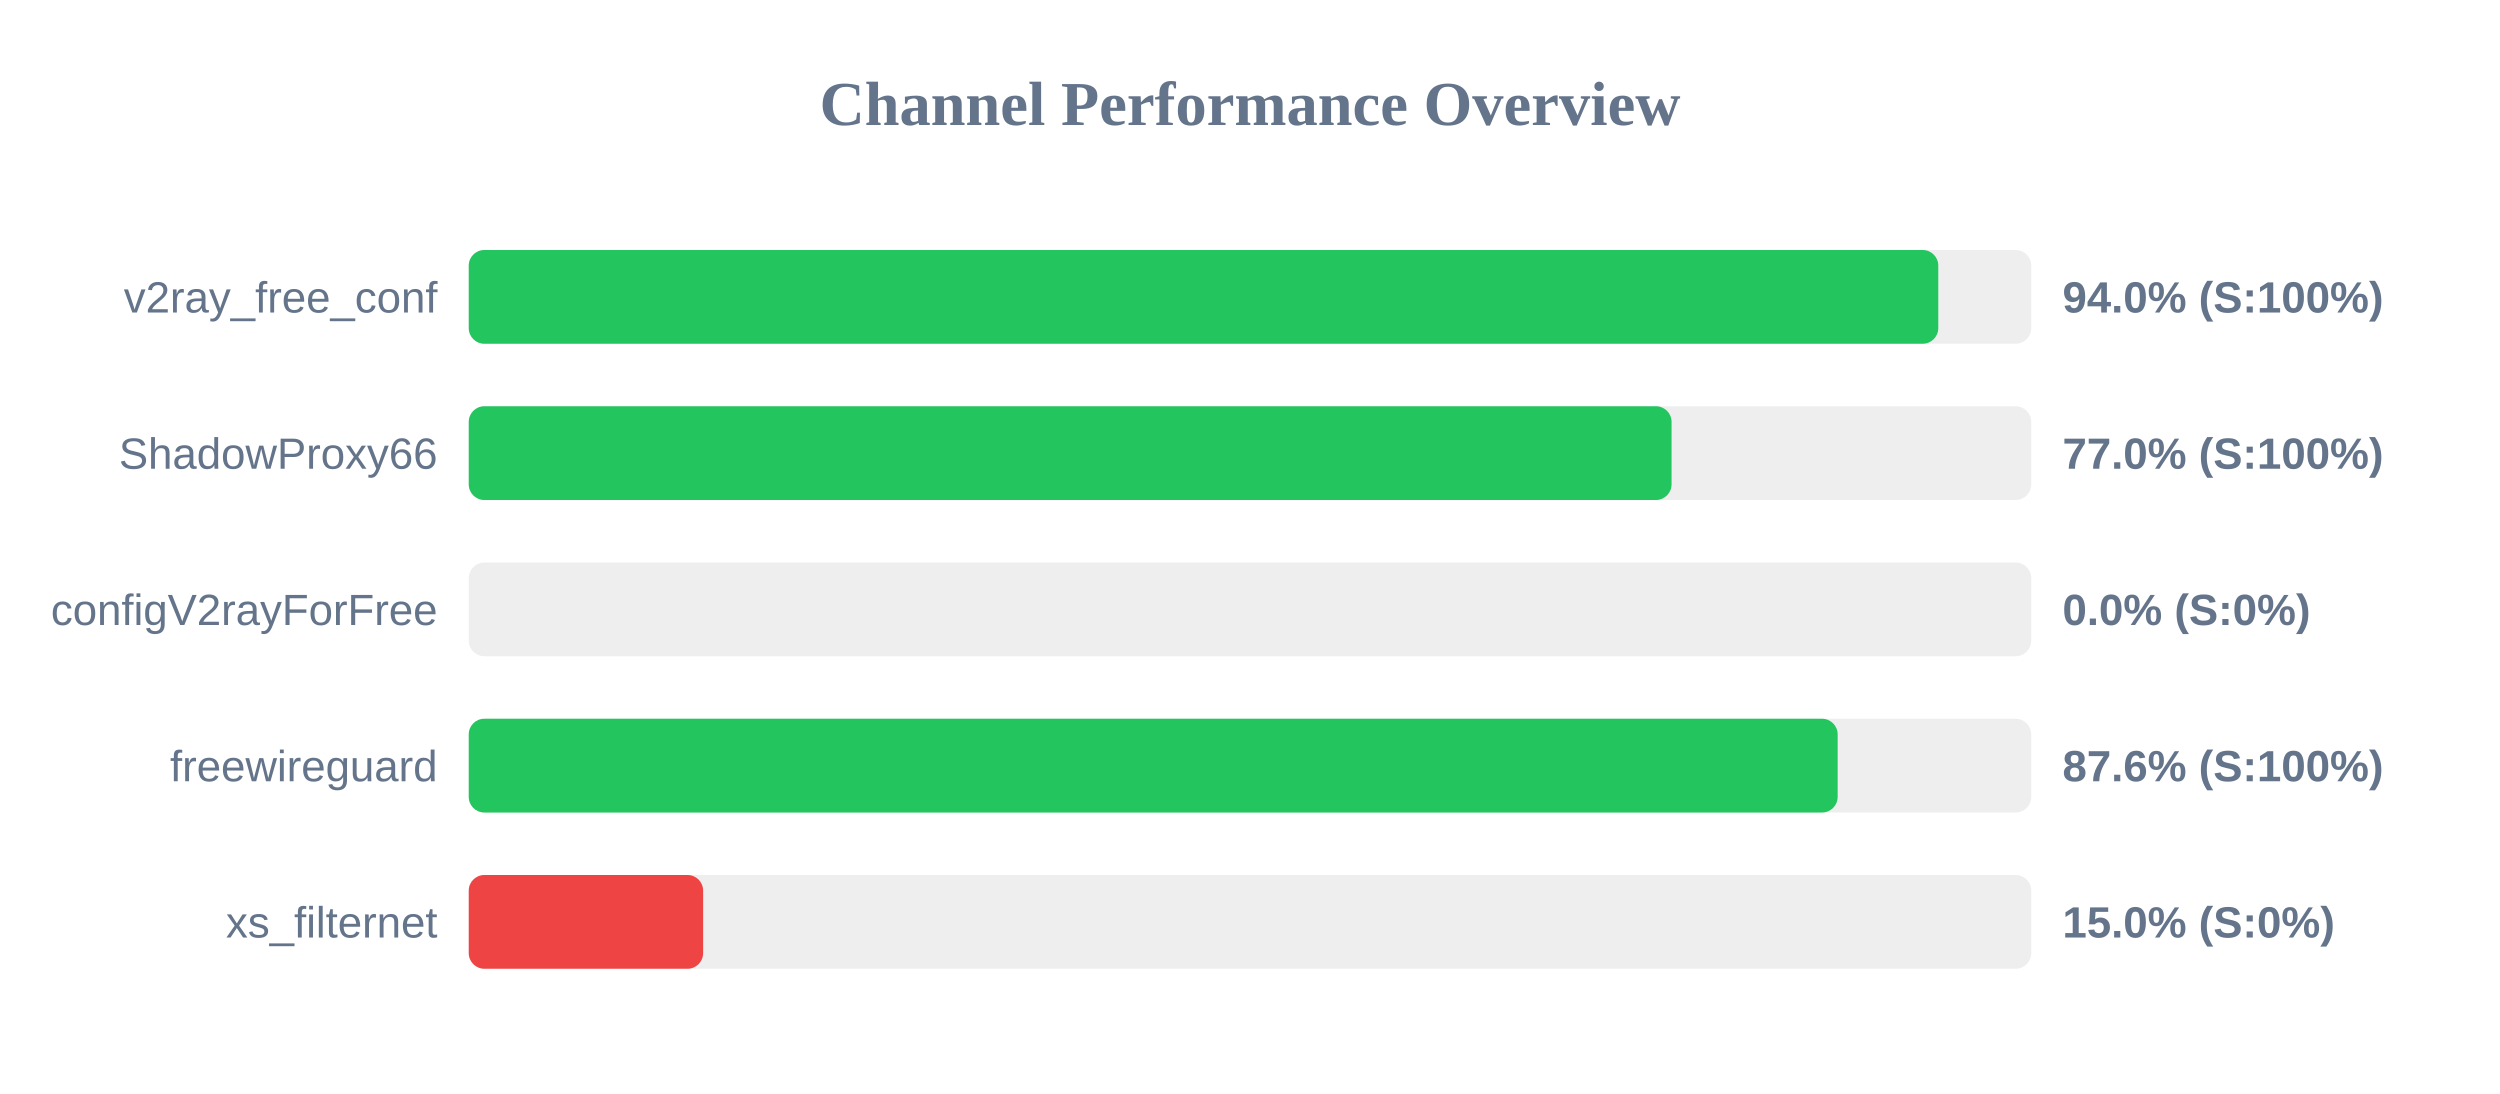
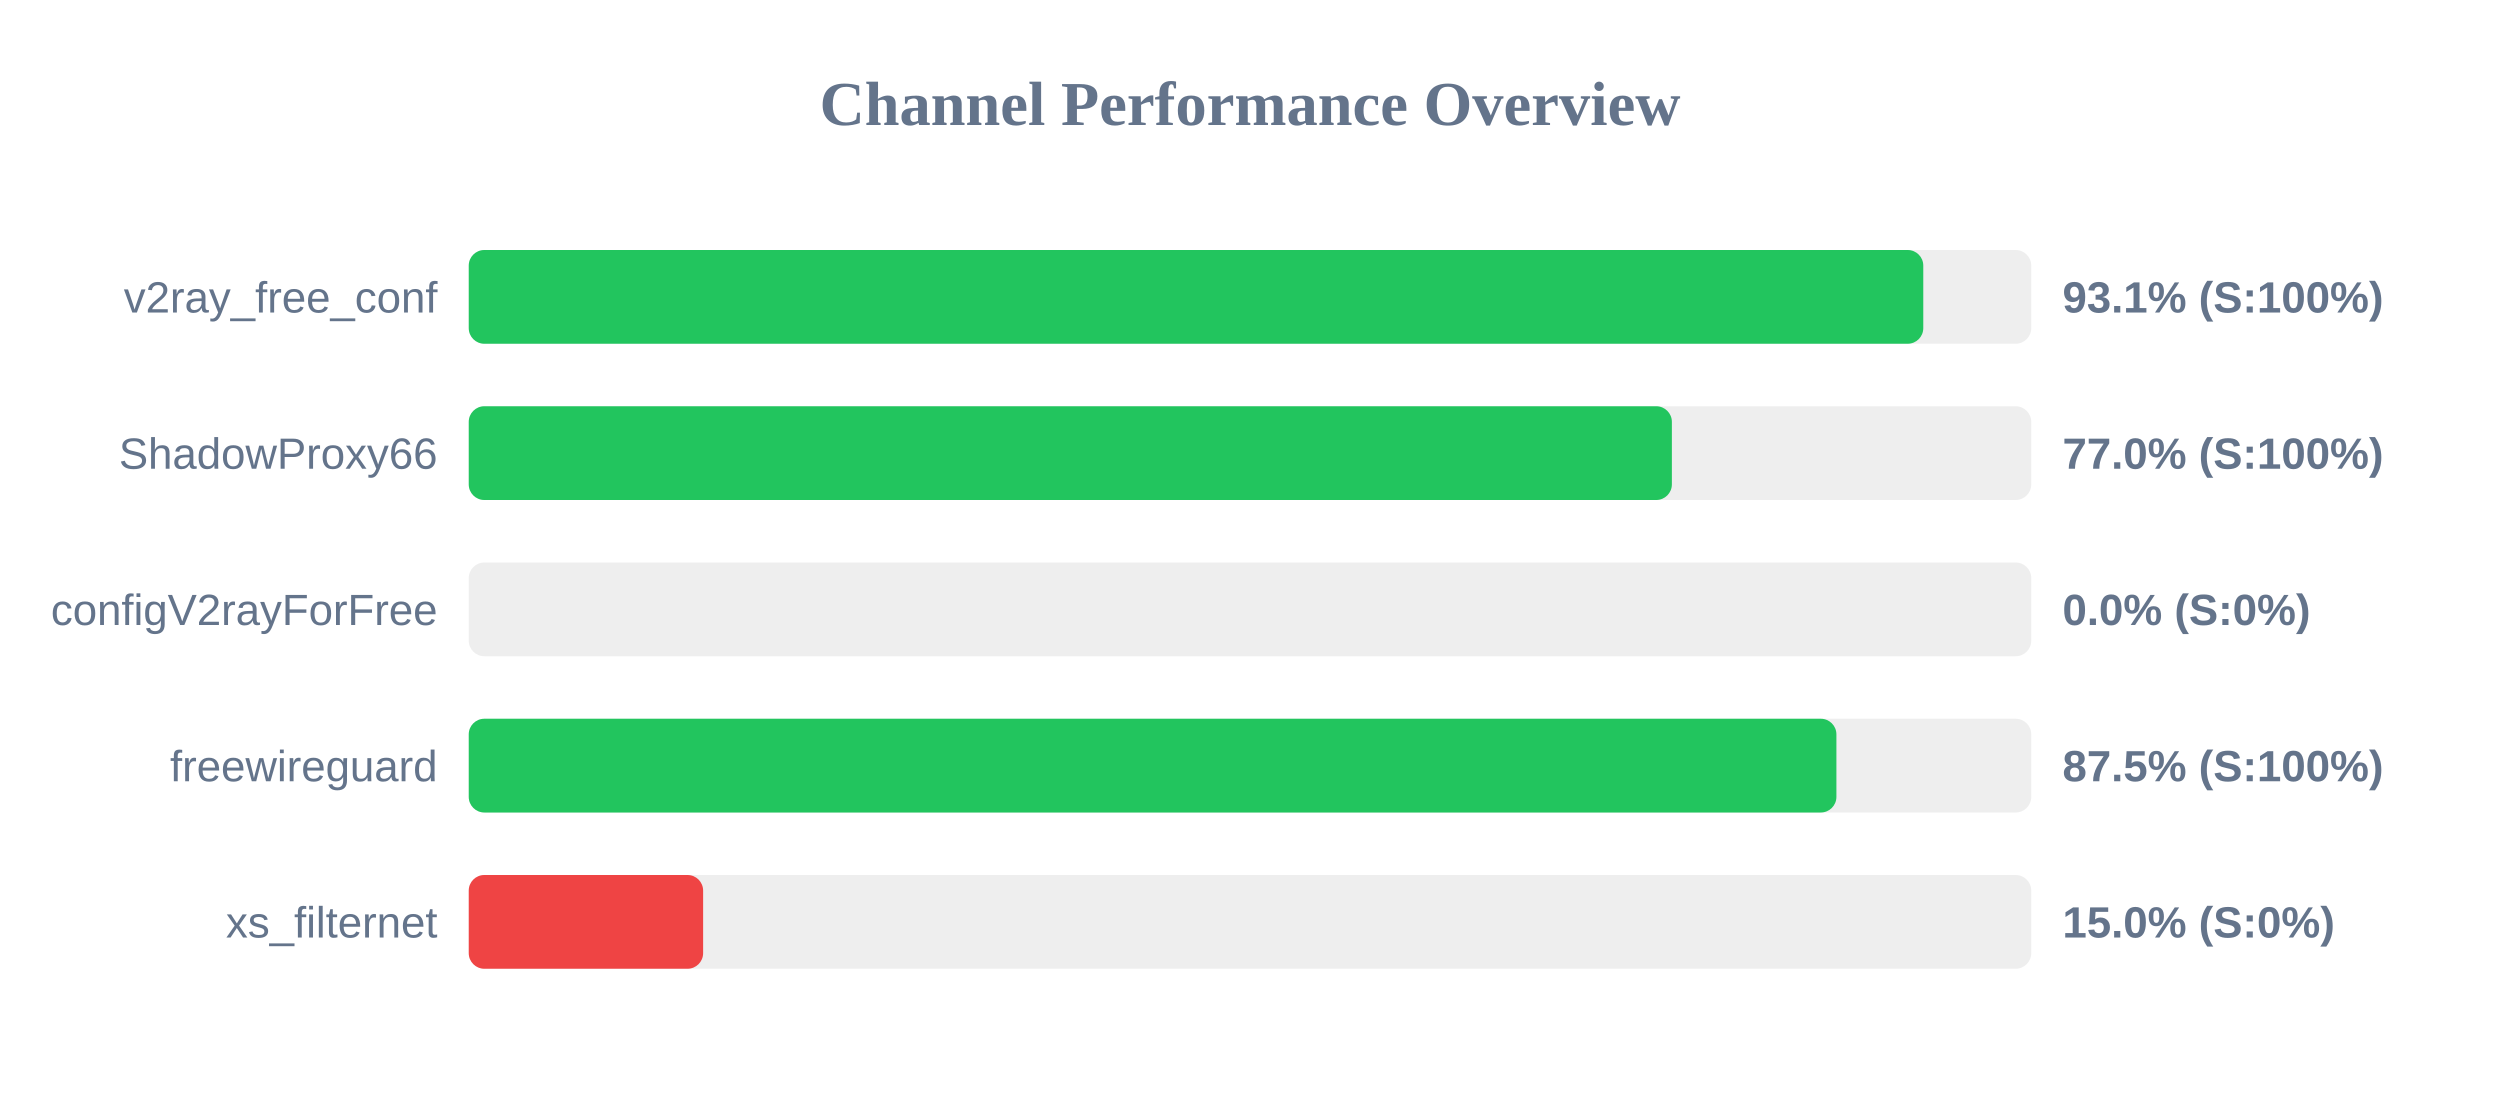
<svg xmlns="http://www.w3.org/2000/svg" width="800" height="350" version="1.1">
  <style>
        .row { font: 14px Arial; fill: #64748b; }
        .score { font: bold 14px Arial; fill: #64748b; }
    </style>
  <text x="400" y="40" text-anchor="middle" font-size="20px" font-weight="bold" fill="#64748b">Channel Performance Overview</text>
  <rect x="150" y="80" width="500" height="30" fill="#eee" rx="5" />
-   <rect x="150" y="80" width="470.25" height="30" fill="#22c55e" rx="5" />
+   <rect x="150" y="80" width="465.45" height="30" fill="#22c55e" rx="5" />
  <text x="140" y="100" text-anchor="end" class="row">v2ray_free_conf</text>
-   <text x="660" y="100" text-anchor="start" class="score">94.0% (S:100%)</text>
+   <text x="660" y="100" text-anchor="start" class="score">93.1% (S:100%)</text>
  <rect x="150" y="130" width="500" height="30" fill="#eee" rx="5" />
-   <rect x="150" y="130" width="384.9" height="30" fill="#22c55e" rx="5" />
+   <rect x="150" y="130" width="385.0" height="30" fill="#22c55e" rx="5" />
  <text x="140" y="150" text-anchor="end" class="row">ShadowProxy66</text>
  <text x="660" y="150" text-anchor="start" class="score">77.0% (S:100%)</text>
  <rect x="150" y="180" width="500" height="30" fill="#eee" rx="5" />
  <rect x="150" y="180" width="0.0" height="30" fill="#ef4444" rx="5" />
  <text x="140" y="200" text-anchor="end" class="row">configV2rayForFree</text>
  <text x="660" y="200" text-anchor="start" class="score">0.0% (S:0%)</text>
  <rect x="150" y="230" width="500" height="30" fill="#eee" rx="5" />
-   <rect x="150" y="230" width="438.05" height="30" fill="#22c55e" rx="5" />
+   <rect x="150" y="230" width="437.65" height="30" fill="#22c55e" rx="5" />
  <text x="140" y="250" text-anchor="end" class="row">freewireguard</text>
-   <text x="660" y="250" text-anchor="start" class="score">87.6% (S:100%)</text>
+   <text x="660" y="250" text-anchor="start" class="score">87.5% (S:100%)</text>
  <rect x="150" y="280" width="500" height="30" fill="#eee" rx="5" />
  <rect x="150" y="280" width="75.0" height="30" fill="#ef4444" rx="5" />
  <text x="140" y="300" text-anchor="end" class="row">xs_filternet</text>
  <text x="660" y="300" text-anchor="start" class="score">15.0% (S:0%)</text>
</svg>
